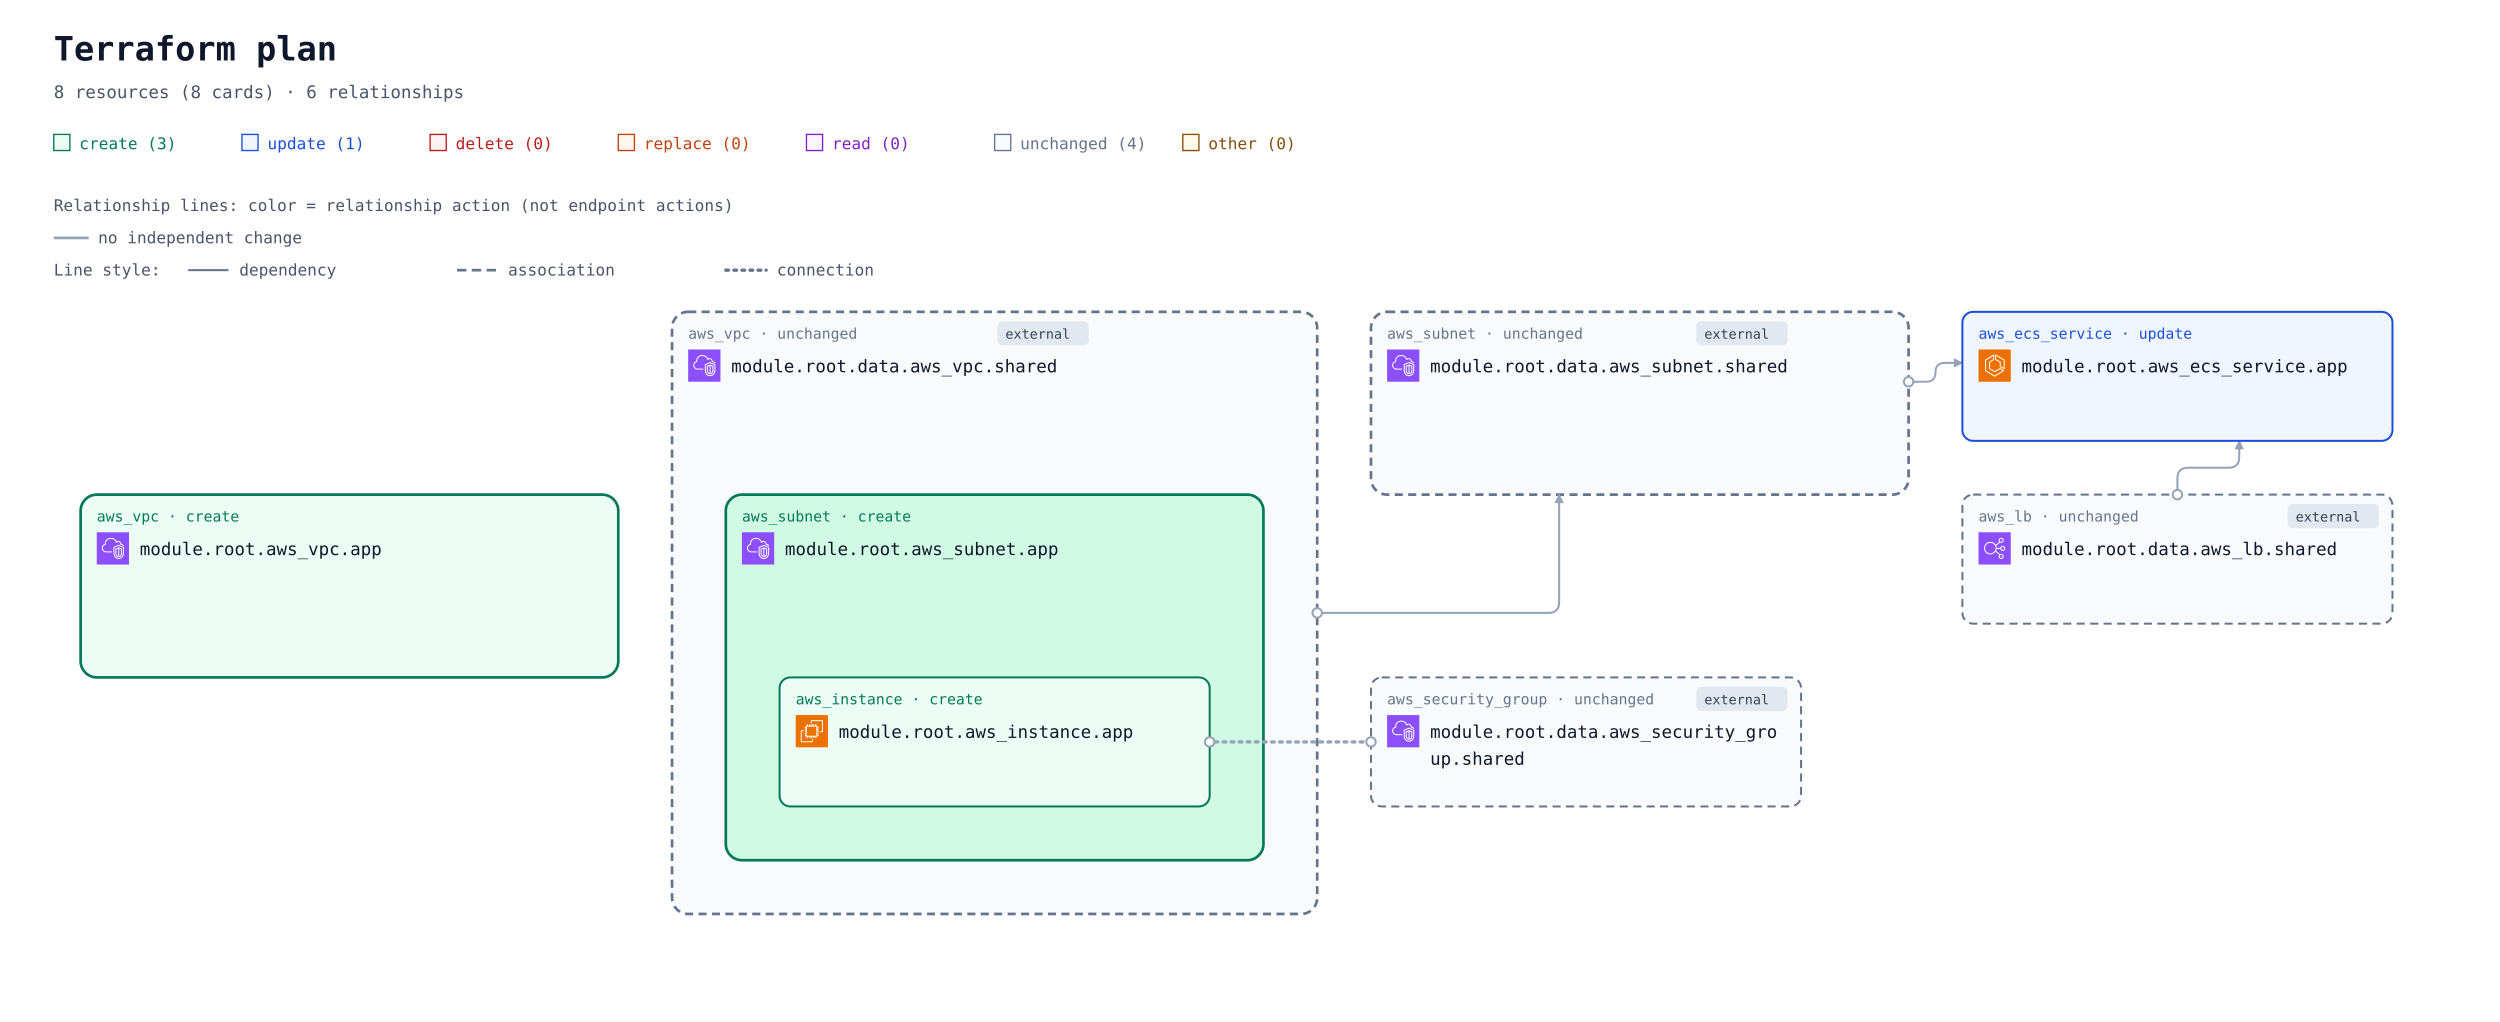
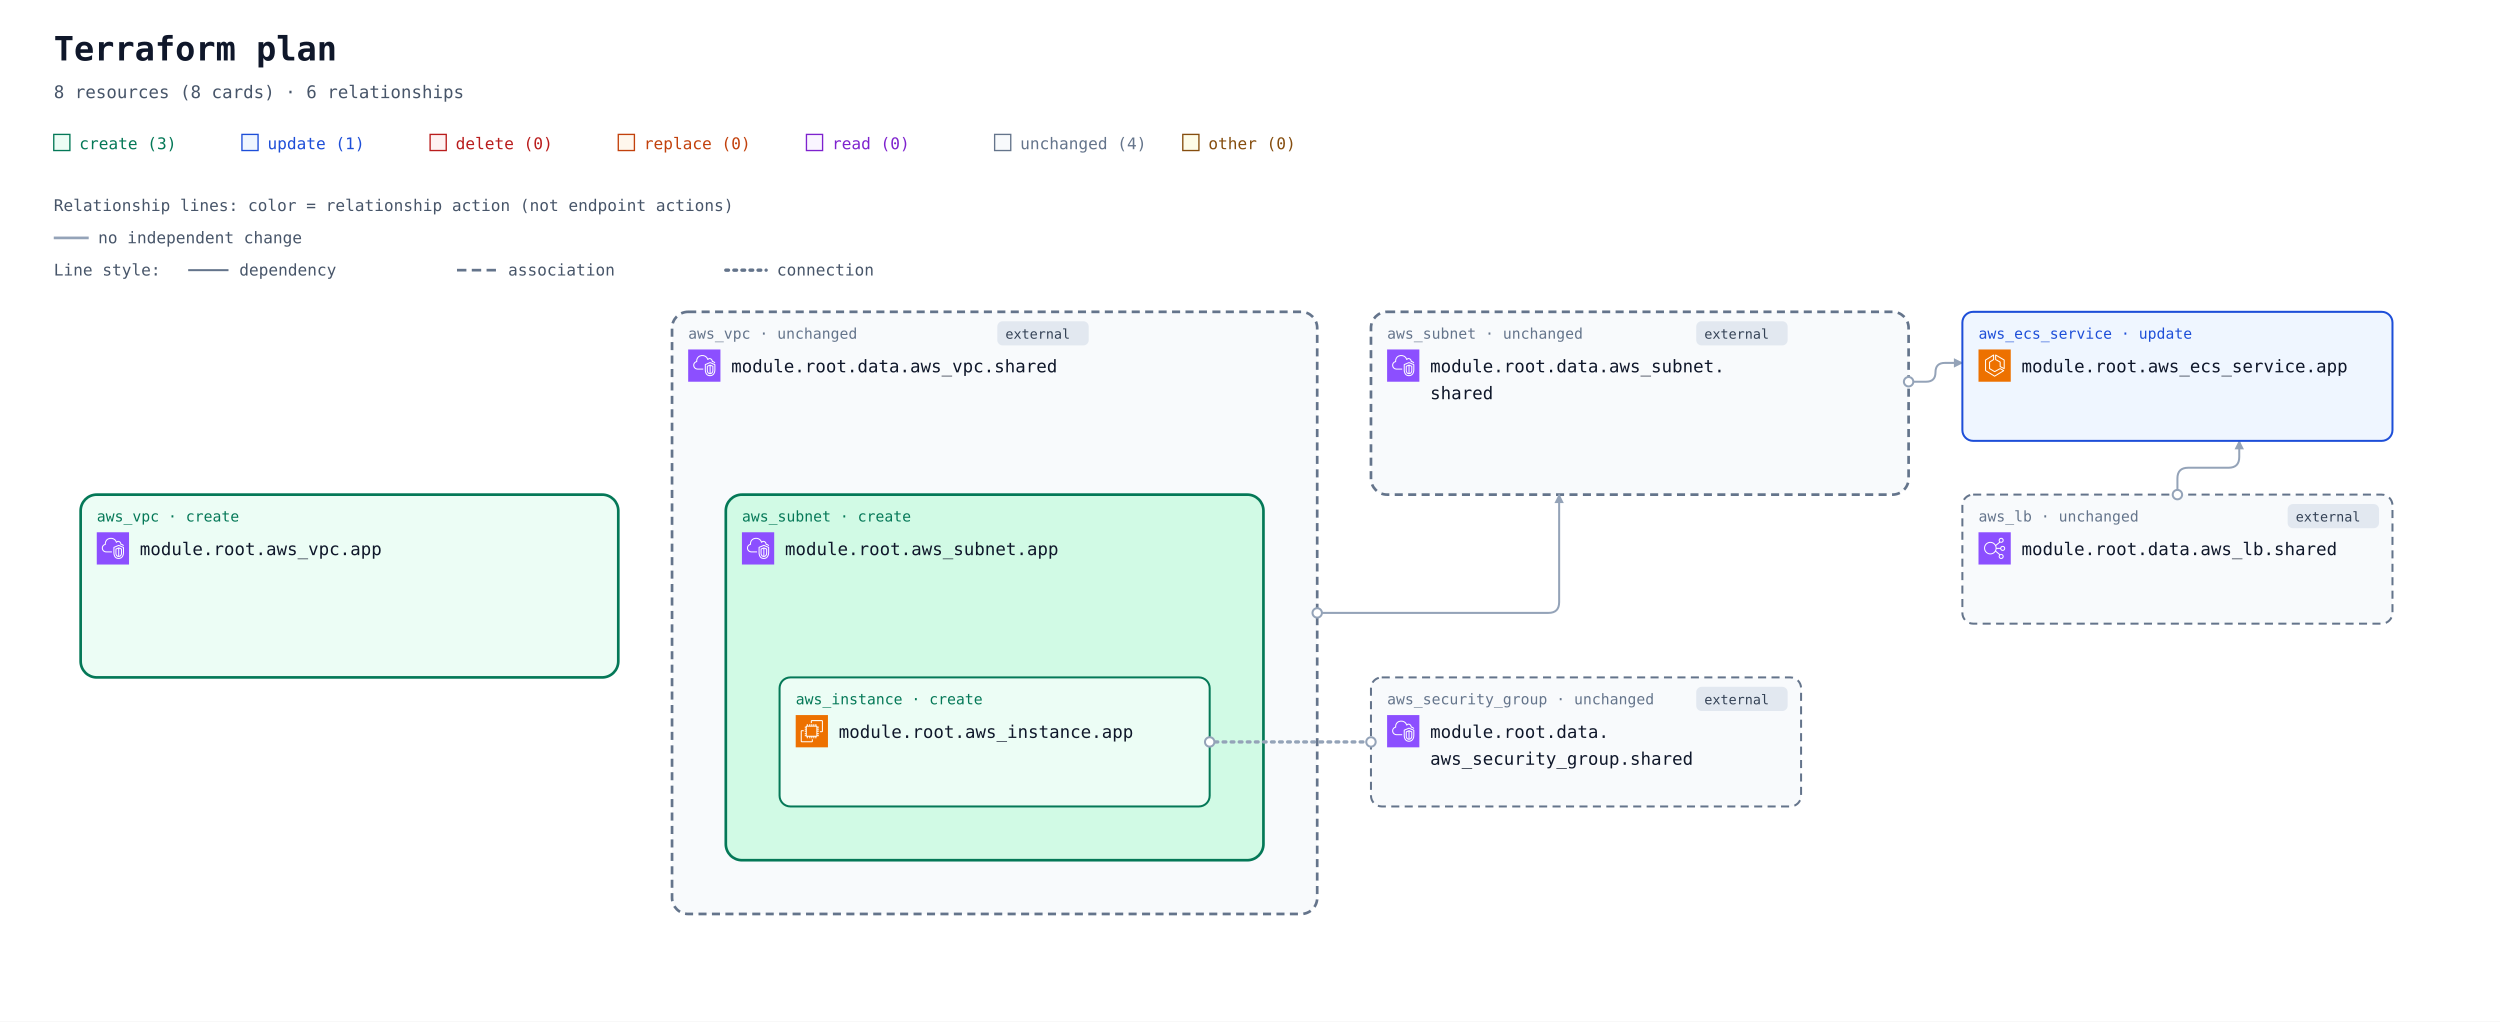
<svg xmlns="http://www.w3.org/2000/svg" width="1860" height="760" viewBox="0 0 1860 760" role="img" aria-labelledby="title description">
  <defs>
    <marker id="arrow" viewBox="0 0 10 10" refX="9" refY="5" markerWidth="7" markerHeight="7" markerUnits="userSpaceOnUse" orient="auto-start-reverse">
      <path d="M 0 0 L 10 5 L 0 10 z" fill="#94a3b8" />
    </marker>
    <symbol id="planorama-icon-aws-ec2" viewBox="0 0 64 64">
      <g>
        <g id="planorama-icon-aws-ec2-local-49636f6e2d4172636869746563747572652f34382f417263685f416d617a6f6e2d4543325f3438" stroke="none" stroke-width="1" fill="none" fill-rule="evenodd">
          <g id="planorama-icon-aws-ec2-local-49636f6e2d4172636869746563747572652d42472f34382f436f6d70757465" fill="#ED7100">
            <rect id="planorama-icon-aws-ec2-local-52656374616e676c65" x="0" y="0" width="64" height="64" />
          </g>
          <path d="M22,41 L41,41 L41,23 L22,23 L22,41 Z M43,23 L46,23 L46,25 L43,25 L43,27 L46,27 L46,29 L43,29 L43,31 L46,31 L46,33 L43,33 L43,36 L46,36 L46,38 L43,38 L43,40 L46,40 L46,42 L42.863,42 C42.608,42.587 42.023,43 41.344,43 L41,43 L41,46 L39,46 L39,43 L37,43 L37,46 L35,46 L35,43 L33,43 L33,46 L31,46 L31,43 L29,43 L29,46 L27,46 L27,43 L24,43 L24,46 L22,46 L22,43 L21.656,43 C20.977,43 20.392,42.587 20.137,42 L18,42 L18,40 L20,40 L20,38 L18,38 L18,36 L20,36 L20,33 L18,33 L18,31 L20,31 L20,29 L18,29 L18,27 L20,27 L20,25 L18,25 L18,23 L20,23 L20,22.656 C20,21.743 20.743,21 21.656,21 L22,21 L22,18 L24,18 L24,21 L27,21 L27,18 L29,18 L29,21 L31,21 L31,18 L33,18 L33,21 L35,21 L35,18 L37,18 L37,21 L39,21 L39,18 L41,18 L41,21 L41.344,21 C42.257,21 43,21.743 43,22.656 L43,23 Z M32,52 L12,52 L12,32 L16,32 L16,30 L11.843,30 C10.826,30 10,30.827 10,31.843 L10,52.157 C10,53.173 10.826,54 11.843,54 L32.157,54 C33.174,54 34,53.173 34,52.157 L34,48 L32,48 L32,52 Z M54,11.843 L54,32.157 C54,33.173 53.174,34 52.157,34 L48,34 L48,32 L52,32 L52,12 L32,12 L32,16 L30,16 L30,11.843 C30,10.827 30.826,10 31.843,10 L52.157,10 C53.174,10 54,10.827 54,11.843 L54,11.843 Z" id="planorama-icon-aws-ec2-local-416d617a6f6e2d4543325f49636f6e5f34385f5371756964" fill="#FFFFFF" />
        </g>
      </g>
    </symbol>
    <symbol id="planorama-icon-aws-ecs" viewBox="0 0 64 64">
      <g>
        <g id="planorama-icon-aws-ecs-local-49636f6e2d4172636869746563747572652f34382f417263685f416d617a6f6e2d456c61737469632d436f6e7461696e65722d536572766963655f3438" stroke="none" stroke-width="1" fill="none" fill-rule="evenodd">
          <g id="planorama-icon-aws-ecs-local-49636f6e2d4172636869746563747572652d42472f34382f436f6d70757465" fill="#ED7100">
            <rect id="planorama-icon-aws-ecs-local-52656374616e676c65" x="0" y="0" width="64" height="64" />
          </g>
          <path d="M50,36.382 L44,33.382 L44,25 C44,24.637 43.803,24.302 43.485,24.126 L35,19.412 L35,12.75 L50,21.572 L50,36.382 Z M51.507,20.138 L34.507,10.139 C34.199,9.958 33.815,9.955 33.504,10.133 C33.192,10.311 33,10.642 33,11.001 L33,20 C33,20.363 33.197,20.698 33.515,20.874 L42,25.588 L42,34 C42,34.379 42.214,34.725 42.553,34.895 L50.553,38.895 C50.694,38.965 50.847,39 51,39 C51.183,39 51.365,38.95 51.525,38.851 C51.82,38.668 52,38.347 52,38 L52,21 C52,20.646 51.812,20.318 51.507,20.138 L51.507,20.138 Z M32,51.828 L15,41.439 L15,21.554 L29,12.805 L29,19.446 L21.47,24.152 C21.178,24.335 21,24.655 21,25 L21,38 C21,38.351 21.185,38.677 21.485,38.857 L31.485,44.857 C31.789,45.04 32.167,45.048 32.479,44.878 L42.988,39.146 L48.035,42.029 L32,51.828 Z M50.496,41.132 L43.496,37.132 C43.194,36.959 42.825,36.956 42.521,37.122 L32.023,42.848 L23,37.434 L23,25.554 L30.53,20.848 C30.822,20.665 31,20.345 31,20 L31,11.001 C31,10.637 30.803,10.303 30.484,10.126 C30.168,9.949 29.778,9.96 29.47,10.153 L13.47,20.152 C13.178,20.335 13,20.655 13,21 L13,42 C13,42.348 13.182,42.671 13.479,42.854 L31.479,53.854 C31.639,53.951 31.819,54 32,54 C32.181,54 32.361,53.951 32.521,53.854 L50.521,42.854 C50.823,42.669 51.005,42.339 51,41.985 C50.995,41.632 50.803,41.307 50.496,41.132 L50.496,41.132 Z" id="planorama-icon-aws-ecs-local-416d617a6f6e2d456c61737469632d436f6e7461696e65722d536572766963655f49636f6e5f34385f5371756964" fill="#FFFFFF" />
        </g>
      </g>
    </symbol>
    <symbol id="planorama-icon-aws-elb" viewBox="0 0 64 64">
      <g>
        <g id="planorama-icon-aws-elb-local-49636f6e2d4172636869746563747572652f34382f417263685f456c61737469632d4c6f61642d42616c616e63696e675f3438" stroke="none" stroke-width="1" fill="none" fill-rule="evenodd">
          <g id="planorama-icon-aws-elb-local-49636f6e2d4172636869746563747572652d42472f34382f4e6574776f726b696e672d436f6e74656e742d44656c6976657279" fill="#8C4FFF">
            <rect id="planorama-icon-aws-elb-local-52656374616e676c65" x="0" y="0" width="64" height="64" />
          </g>
          <path d="M23.5,42 C17.71,42 13,37.29 13,31.5 C13,25.71 17.71,21 23.5,21 C29.29,21 34,25.71 34,31.5 C34,37.29 29.29,42 23.5,42 M48,48 C48,49.654 46.654,51 45,51 C43.346,51 42,49.654 42,48 C42,46.346 43.346,45 45,45 C46.654,45 48,46.346 48,48 M45,13 C46.654,13 48,14.346 48,16 C48,17.654 46.654,19 45,19 C43.346,19 42,17.654 42,16 C42,14.346 43.346,13 45,13 M48,29 C49.654,29 51,30.346 51,32 C51,33.654 49.654,35 48,35 C46.346,35 45,33.654 45,32 C45,30.346 46.346,29 48,29 M35.901,33 L43.102,33 C43.565,35.279 45.586,37 48,37 C50.757,37 53,34.757 53,32 C53,29.243 50.757,27 48,27 C45.586,27 43.565,28.721 43.102,31 L35.975,31 C35.916,29.541 35.614,28.146 35.096,26.856 L42.799,20.467 C43.466,20.797 44.206,21 45,21 C47.757,21 50,18.757 50,16 C50,13.243 47.757,11 45,11 C42.243,11 40,13.243 40,16 C40,17.224 40.459,18.331 41.191,19.201 L34.172,25.024 C31.977,21.42 28.021,19 23.5,19 C16.607,19 11,24.607 11,31.5 C11,38.393 16.607,44 23.5,44 C27.743,44 31.493,41.871 33.754,38.629 L41.191,44.799 C40.459,45.669 40,46.776 40,48 C40,50.757 42.243,53 45,53 C47.757,53 50,50.757 50,48 C50,45.243 47.757,43 45,43 C44.206,43 43.466,43.203 42.799,43.533 L34.77,36.873 C35.344,35.673 35.736,34.373 35.901,33" id="planorama-icon-aws-elb-local-456c61737469632d4c6f61642d42616c616e63696e675f49636f6e5f34385f5371756964" fill="#FFFFFF" />
        </g>
      </g>
    </symbol>
    <symbol id="planorama-icon-aws-vpc" viewBox="0 0 64 64">
      <g>
        <g id="planorama-icon-aws-vpc-local-49636f6e2d4172636869746563747572652f34382f417263685f416d617a6f6e2d5669727475616c2d507269766174652d436c6f75645f3438" stroke="none" stroke-width="1" fill="none" fill-rule="evenodd">
          <g id="planorama-icon-aws-vpc-local-49636f6e2d4172636869746563747572652d42472f34382f4e6574776f726b696e672d436f6e74656e742d44656c6976657279" fill="#8C4FFF">
            <rect id="planorama-icon-aws-vpc-local-52656374616e676c65" x="0" y="0" width="64" height="64" />
          </g>
          <path d="M48,33.977 L44.499,32.508 L44.499,46.878 C47.906,46.147 47.998,42.181 48,41.995 L48,33.977 Z M42.499,46.923 L42.499,32.508 L39,33.977 L39,42.004 C39.008,42.466 39.183,46.339 42.499,46.923 L42.499,46.923 Z M43.112,30.082 C43.358,29.977 43.638,29.978 43.886,30.081 L49.387,32.39 C49.759,32.546 50,32.909 50,33.312 L50,42.004 C49.978,44.431 48.562,49.004 43.37,49.004 C38.393,49.004 37.026,44.432 37,42.015 L37,33.312 C37,32.909 37.241,32.546 37.613,32.39 L43.112,30.082 Z M52,30.792 L43.492,27.092 L35,30.668 L35,41.025 C34.999,41.09 34.963,46.009 37.807,48.894 C39.187,50.294 41.059,51.004 43.37,51.004 C51.808,51.004 51.996,41.425 52,41.018 L52,30.792 Z M54,30.136 L54,41.025 C53.973,45.173 51.716,53.004 43.37,53.004 C40.498,53.004 38.145,52.09 36.373,50.288 C32.941,46.797 32.996,41.243 33,41.008 L33,30.004 C33,29.602 33.241,29.238 33.612,29.082 L43.111,25.082 C43.363,24.976 43.647,24.978 43.897,25.087 L53.398,29.219 C53.764,29.378 54,29.738 54,30.136 L54,30.136 Z M19,38.004 L30,38.004 L30,40.004 L19,40.004 C14.216,40.004 10.271,36.483 10.02,31.988 C10.002,31.813 10,31.599 10,31.385 C10,26.086 13.654,24.038 15.919,23.278 C15.902,23.063 15.891,22.843 15.891,22.626 C15.891,18.039 18.658,13.701 22.621,12.079 C27.58,10.049 33.235,10.937 36.695,14.285 C37.718,15.282 38.604,16.596 39.343,18.206 C40.299,17.422 41.392,17.004 42.523,17.004 C45.234,17.004 48.281,19.296 48.9,23.062 C51.069,23.344 52.936,24.639 53.896,26.582 L52.104,27.469 C51.34,25.925 49.806,25.004 48,25.004 C47.471,25.004 47.033,24.591 47.002,24.063 C46.807,20.762 44.275,19.004 42.523,19.004 C41.55,19.004 40.582,19.574 39.797,20.608 C39.575,20.899 39.215,21.048 38.852,20.993 C38.49,20.938 38.187,20.691 38.062,20.348 C37.327,18.346 36.398,16.789 35.302,15.72 C32.406,12.917 27.615,12.196 23.379,13.93 C19.775,15.405 17.891,19.421 17.891,22.626 C17.891,23.026 17.947,23.503 17.993,23.886 C18.053,24.386 17.73,24.853 17.24,24.975 C15.283,25.459 12,26.937 12,31.385 C12,31.535 11.998,31.685 12.013,31.836 C12.209,35.312 15.276,38.004 19,38.004 L19,38.004 Z" id="planorama-icon-aws-vpc-local-416d617a6f6e2d5669727475616c2d507269766174652d436c6f75645f49636f6e5f34385f5371756964" fill="#FFFFFF" />
        </g>
      </g>
    </symbol>
    <mask id="container-occlusion-0" maskUnits="userSpaceOnUse" maskContentUnits="userSpaceOnUse" x="0" y="0" width="1860" height="688" style="mask-type:luminance">
      <rect width="1860" height="688" fill="white" />
      <rect x="538" y="294" width="404" height="276" rx="14" fill="black" />
      <rect x="58" y="294" width="404" height="140" rx="14" fill="black" />
    </mask>
    <mask id="container-occlusion-1" maskUnits="userSpaceOnUse" maskContentUnits="userSpaceOnUse" x="0" y="0" width="1860" height="688" style="mask-type:luminance">
      <rect width="1860" height="688" fill="white" />
      <rect x="58" y="294" width="404" height="140" rx="14" fill="black" />
      <rect x="1018" y="158" width="404" height="140" rx="14" fill="black" />
    </mask>
    <mask id="container-occlusion-2" maskUnits="userSpaceOnUse" maskContentUnits="userSpaceOnUse" x="0" y="0" width="1860" height="688" style="mask-type:luminance">
      <rect width="1860" height="688" fill="white" />
      <rect x="58" y="294" width="404" height="140" rx="14" fill="black" />
      <rect x="1018" y="158" width="404" height="140" rx="14" fill="black" />
      <rect x="498" y="158" width="484" height="452" rx="14" fill="black" />
    </mask>
    <mask id="container-occlusion-3" maskUnits="userSpaceOnUse" maskContentUnits="userSpaceOnUse" x="0" y="0" width="1860" height="688" style="mask-type:luminance">
      <rect width="1860" height="688" fill="white" />
      <rect x="58" y="294" width="404" height="140" rx="14" fill="black" />
      <rect x="498" y="158" width="484" height="452" rx="14" fill="black" />
    </mask>
  </defs>
  <rect width="100%" height="100%" fill="#ffffff" />
  <g font-family="ui-monospace, SFMono-Regular, Consolas, monospace">
    <text x="40" y="45" font-size="25" font-weight="700" fill="#0f172a">Terraform plan</text>
    <text x="40" y="73" font-size="13" fill="#475569">8 resources (8 cards) · 6 relationships</text>
    <rect x="40" y="100" width="12" height="12" fill="#ecfdf5" stroke="#047857" />
    <text x="59" y="111" font-size="12" fill="#047857">create (3)</text>
    <rect x="180" y="100" width="12" height="12" fill="#eff6ff" stroke="#1d4ed8" />
    <text x="199" y="111" font-size="12" fill="#1d4ed8">update (1)</text>
    <rect x="320" y="100" width="12" height="12" fill="#fef2f2" stroke="#b91c1c" />
    <text x="339" y="111" font-size="12" fill="#b91c1c">delete (0)</text>
    <rect x="460" y="100" width="12" height="12" fill="#fff7ed" stroke="#c2410c" />
    <text x="479" y="111" font-size="12" fill="#c2410c">replace (0)</text>
    <rect x="600" y="100" width="12" height="12" fill="#faf5ff" stroke="#7e22ce" />
    <text x="619" y="111" font-size="12" fill="#7e22ce">read (0)</text>
    <rect x="740" y="100" width="12" height="12" fill="#f8fafc" stroke="#64748b" />
    <text x="759" y="111" font-size="12" fill="#64748b">unchanged (4)</text>
    <rect x="880" y="100" width="12" height="12" fill="#fefce8" stroke="#854d0e" />
    <text x="899" y="111" font-size="12" fill="#854d0e">other (0)</text>
    <g id="relationship-legend" font-size="12" fill="#475569">
      <text x="40" y="157">Relationship lines: color = relationship action (not endpoint actions)</text>
      <path d="M 40 177 H 66" stroke="#94a3b8" stroke-width="2" />
      <text x="73" y="181">no independent change</text>
      <text x="40" y="205">Line style:</text>
      <path d="M 140 201 H 170" stroke="#64748b" stroke-width="1.5" />
      <text x="178" y="205">dependency</text>
      <path d="M 340 201 H 370" stroke="#64748b" stroke-width="2" stroke-dasharray="7 4" />
      <text x="378" y="205">association</text>
      <path d="M 540 201 H 570" stroke="#64748b" stroke-width="2.5" stroke-dasharray="2 4" stroke-linecap="round" />
      <text x="578" y="205">connection</text>
    </g>
    <g transform="translate(0 72)">
      <g data-architecture="true" transform="translate(0 0)">
        <g data-container="resource-6177735f7670632e617070-current">
          <rect x="60" y="296" width="400" height="136" rx="12" fill="#ecfdf5" stroke="#047857" stroke-width="2" data-mode="managed" />
        </g>
        <g data-container="resource-646174612e6177735f7375626e65742e736861726564-current">
          <rect x="1020" y="160" width="400" height="136" rx="12" fill="#f8fafc" stroke="#64748b" stroke-width="2" data-mode="data" stroke-dasharray="6 4" />
        </g>
        <g data-container="resource-646174612e6177735f7670632e736861726564-current">
          <rect x="500" y="160" width="480" height="448" rx="12" fill="#f8fafc" stroke="#64748b" stroke-width="2" data-mode="data" stroke-dasharray="6 4" />
        </g>
        <g data-container="resource-6177735f7375626e65742e617070-current">
          <rect x="540" y="296" width="400" height="272" rx="12" fill="#d1fae5" stroke="#047857" stroke-width="2" data-mode="managed" />
        </g>
        <g data-edge-kind="containment" data-source="resource-6177735f7375626e65742e617070-current" data-target="resource-6177735f696e7374616e63652e617070-current" />
        <path d="M 1620 296 L 1620 284 Q 1620 276 1628 276 L 1658 276 Q 1666 276 1666 268 L 1666 256 " data-edge-kind="dependency" data-directionality="directed" data-source="resource-646174612e6177735f6c622e736861726564-current" data-target="resource-6177735f6563735f736572766963652e617070-current" fill="none" stroke="#94a3b8" stroke-width="1.5" stroke-linejoin="round" marker-end="url(#arrow)" mask="url(#container-occlusion-2)" />
        <path d="M 1020 480 L 900 480 " data-edge-kind="connection" data-directionality="undirected" data-source="resource-646174612e6177735f73656375726974795f67726f75702e736861726564-current" data-target="resource-6177735f696e7374616e63652e617070-current" fill="none" stroke="#94a3b8" stroke-width="2.5" stroke-dasharray="2 4" stroke-linecap="round" stroke-linejoin="round" mask="url(#container-occlusion-1)" />
        <path d="M 1420 212 L 1433 212 Q 1440 212 1440 205 L 1440 205 Q 1440 198 1447 198 L 1460 198 " data-edge-kind="dependency" data-directionality="directed" data-source="resource-646174612e6177735f7375626e65742e736861726564-current" data-target="resource-6177735f6563735f736572766963652e617070-current" fill="none" stroke="#94a3b8" stroke-width="1.5" stroke-linejoin="round" marker-end="url(#arrow)" mask="url(#container-occlusion-3)" />
        <g data-edge-kind="containment" data-source="resource-646174612e6177735f7670632e736861726564-current" data-target="resource-6177735f7375626e65742e617070-current" />
        <path d="M 980 384 L 1152 384 Q 1160 384 1160 376 L 1160 296 " data-edge-kind="dependency" data-directionality="directed" data-source="resource-646174612e6177735f7670632e736861726564-current" data-target="resource-646174612e6177735f7375626e65742e736861726564-current" fill="none" stroke="#94a3b8" stroke-width="1.5" stroke-linejoin="round" marker-end="url(#arrow)" mask="url(#container-occlusion-0)" />
        <g id="resource-6177735f6563735f736572766963652e617070-current" data-architecture-id="terraform:6177735f6563735f736572766963652e617070-current" data-qualified-address="module.root.aws_ecs_service.app" data-terraform-address="aws_ecs_service.app">
          <rect x="1460" y="160" width="320" height="96" rx="8" fill="#eff6ff" stroke="#1d4ed8" stroke-width="1.5" data-mode="managed" />
          <text x="1472" y="180" font-size="11" fill="#1d4ed8">aws_ecs_service · update</text>
          <use href="#planorama-icon-aws-ecs" x="1472" y="188" width="24" height="24" aria-hidden="true" />
-           <text x="1504" y="205" font-size="13" fill="#0f172a">module.root.aws_ecs_service.app</text>
+           <text x="1504" y="205" font-size="13" fill="#0f172a" xml:space="preserve">module.root.aws_ecs_service.app</text>
          <text x="1472" y="244" font-size="10" fill="#64748b" data-role="controller" />
        </g>
        <g id="resource-6177735f696e7374616e63652e617070-current" data-architecture-id="terraform:6177735f696e7374616e63652e617070-current" data-qualified-address="module.root.aws_instance.app" data-terraform-address="aws_instance.app">
          <rect x="580" y="432" width="320" height="96" rx="8" fill="#ecfdf5" stroke="#047857" stroke-width="1.5" data-mode="managed" />
          <text x="592" y="452" font-size="11" fill="#047857">aws_instance · create</text>
          <use href="#planorama-icon-aws-ec2" x="592" y="460" width="24" height="24" aria-hidden="true" />
-           <text x="624" y="477" font-size="13" fill="#0f172a">module.root.aws_instance.app</text>
+           <text x="624" y="477" font-size="13" fill="#0f172a" xml:space="preserve">module.root.aws_instance.app</text>
          <text x="592" y="516" font-size="10" fill="#64748b" />
        </g>
        <g id="resource-6177735f7375626e65742e617070-current" data-architecture-id="terraform:6177735f7375626e65742e617070-current" data-qualified-address="module.root.aws_subnet.app" data-terraform-address="aws_subnet.app">
          <text x="552" y="316" font-size="11" fill="#047857">aws_subnet · create</text>
          <use href="#planorama-icon-aws-vpc" x="552" y="324" width="24" height="24" aria-hidden="true" />
-           <text x="584" y="341" font-size="13" fill="#0f172a">module.root.aws_subnet.app</text>
+           <text x="584" y="341" font-size="13" fill="#0f172a" xml:space="preserve">module.root.aws_subnet.app</text>
          <text x="552" y="380" font-size="10" fill="#64748b" />
        </g>
        <g id="resource-6177735f7670632e617070-current" data-architecture-id="terraform:6177735f7670632e617070-current" data-qualified-address="module.root.aws_vpc.app" data-terraform-address="aws_vpc.app">
          <text x="72" y="316" font-size="11" fill="#047857">aws_vpc · create</text>
          <use href="#planorama-icon-aws-vpc" x="72" y="324" width="24" height="24" aria-hidden="true" />
-           <text x="104" y="341" font-size="13" fill="#0f172a">module.root.aws_vpc.app</text>
+           <text x="104" y="341" font-size="13" fill="#0f172a" xml:space="preserve">module.root.aws_vpc.app</text>
          <text x="72" y="380" font-size="10" fill="#64748b" />
        </g>
        <g id="resource-646174612e6177735f6c622e736861726564-current" data-architecture-id="terraform:646174612e6177735f6c622e736861726564-current" data-qualified-address="module.root.data.aws_lb.shared" data-terraform-address="data.aws_lb.shared">
          <rect x="1460" y="296" width="320" height="96" rx="8" fill="#f8fafc" stroke="#64748b" stroke-width="1.5" data-mode="data" stroke-dasharray="6 4" />
          <g data-external="true">
            <rect x="1702" y="303" width="68" height="18" rx="4" fill="#e2e8f0" />
            <text x="1708" y="316" font-size="10" fill="#334155">external</text>
          </g>
          <text x="1472" y="316" font-size="11" fill="#64748b">aws_lb · unchanged</text>
          <use href="#planorama-icon-aws-elb" x="1472" y="324" width="24" height="24" aria-hidden="true" />
-           <text x="1504" y="341" font-size="13" fill="#0f172a">module.root.data.aws_lb.shared</text>
+           <text x="1504" y="341" font-size="13" fill="#0f172a" xml:space="preserve">module.root.data.aws_lb.shared</text>
          <text x="1472" y="380" font-size="10" fill="#64748b" />
        </g>
        <g id="resource-646174612e6177735f73656375726974795f67726f75702e736861726564-current" data-architecture-id="terraform:646174612e6177735f73656375726974795f67726f75702e736861726564-current" data-qualified-address="module.root.data.aws_security_group.shared" data-terraform-address="data.aws_security_group.shared">
          <rect x="1020" y="432" width="320" height="96" rx="8" fill="#f8fafc" stroke="#64748b" stroke-width="1.5" data-mode="data" stroke-dasharray="6 4" />
          <g data-external="true">
            <rect x="1262" y="439" width="68" height="18" rx="4" fill="#e2e8f0" />
            <text x="1268" y="452" font-size="10" fill="#334155">external</text>
          </g>
          <text x="1032" y="452" font-size="11" fill="#64748b">aws_security_group · unchanged</text>
          <use href="#planorama-icon-aws-vpc" x="1032" y="460" width="24" height="24" aria-hidden="true" />
-           <text x="1064" y="477" font-size="13" fill="#0f172a">module.root.data.aws_security_gro</text>
-           <text x="1064" y="497" font-size="13" fill="#0f172a">up.shared</text>
+           <text x="1064" y="477" font-size="13" fill="#0f172a" xml:space="preserve">module.root.data.</text>
+           <text x="1064" y="497" font-size="13" fill="#0f172a" xml:space="preserve">aws_security_group.shared</text>
          <text x="1032" y="516" font-size="10" fill="#64748b" data-role="policy" />
        </g>
        <g id="resource-646174612e6177735f7375626e65742e736861726564-current" data-architecture-id="terraform:646174612e6177735f7375626e65742e736861726564-current" data-qualified-address="module.root.data.aws_subnet.shared" data-terraform-address="data.aws_subnet.shared">
          <g data-external="true">
            <rect x="1262" y="167" width="68" height="18" rx="4" fill="#e2e8f0" />
            <text x="1268" y="180" font-size="10" fill="#334155">external</text>
          </g>
          <text x="1032" y="180" font-size="11" fill="#64748b">aws_subnet · unchanged</text>
          <use href="#planorama-icon-aws-vpc" x="1032" y="188" width="24" height="24" aria-hidden="true" />
-           <text x="1064" y="205" font-size="13" fill="#0f172a">module.root.data.aws_subnet.shared</text>
+           <text x="1064" y="205" font-size="13" fill="#0f172a" xml:space="preserve">module.root.data.aws_subnet.</text>
+           <text x="1064" y="225" font-size="13" fill="#0f172a" xml:space="preserve">shared</text>
          <text x="1032" y="244" font-size="10" fill="#64748b" />
        </g>
        <g id="resource-646174612e6177735f7670632e736861726564-current" data-architecture-id="terraform:646174612e6177735f7670632e736861726564-current" data-qualified-address="module.root.data.aws_vpc.shared" data-terraform-address="data.aws_vpc.shared">
          <g data-external="true">
            <rect x="742" y="167" width="68" height="18" rx="4" fill="#e2e8f0" />
            <text x="748" y="180" font-size="10" fill="#334155">external</text>
          </g>
          <text x="512" y="180" font-size="11" fill="#64748b">aws_vpc · unchanged</text>
          <use href="#planorama-icon-aws-vpc" x="512" y="188" width="24" height="24" aria-hidden="true" />
-           <text x="544" y="205" font-size="13" fill="#0f172a">module.root.data.aws_vpc.shared</text>
+           <text x="544" y="205" font-size="13" fill="#0f172a" xml:space="preserve">module.root.data.aws_vpc.shared</text>
          <text x="512" y="244" font-size="10" fill="#64748b" />
        </g>
        <g data-endpoints="true" data-source="resource-646174612e6177735f6c622e736861726564-current" data-target="resource-6177735f6563735f736572766963652e617070-current" aria-hidden="true">
          <circle data-endpoint="source" cx="1620" cy="296" r="3.5" fill="#ffffff" stroke="#94a3b8" stroke-width="1.5" />
        </g>
        <g data-endpoints="true" data-source="resource-646174612e6177735f73656375726974795f67726f75702e736861726564-current" data-target="resource-6177735f696e7374616e63652e617070-current" aria-hidden="true">
          <circle data-endpoint="source" cx="1020" cy="480" r="3.5" fill="#ffffff" stroke="#94a3b8" stroke-width="1.5" />
          <circle data-endpoint="target" cx="900" cy="480" r="3.5" fill="#ffffff" stroke="#94a3b8" stroke-width="1.5" />
        </g>
        <g data-endpoints="true" data-source="resource-646174612e6177735f7375626e65742e736861726564-current" data-target="resource-6177735f6563735f736572766963652e617070-current" aria-hidden="true">
          <circle data-endpoint="source" cx="1420" cy="212" r="3.5" fill="#ffffff" stroke="#94a3b8" stroke-width="1.5" />
        </g>
        <g data-endpoints="true" data-source="resource-646174612e6177735f7670632e736861726564-current" data-target="resource-646174612e6177735f7375626e65742e736861726564-current" aria-hidden="true">
          <circle data-endpoint="source" cx="980" cy="384" r="3.5" fill="#ffffff" stroke="#94a3b8" stroke-width="1.5" />
        </g>
      </g>
    </g>
  </g>
</svg>
